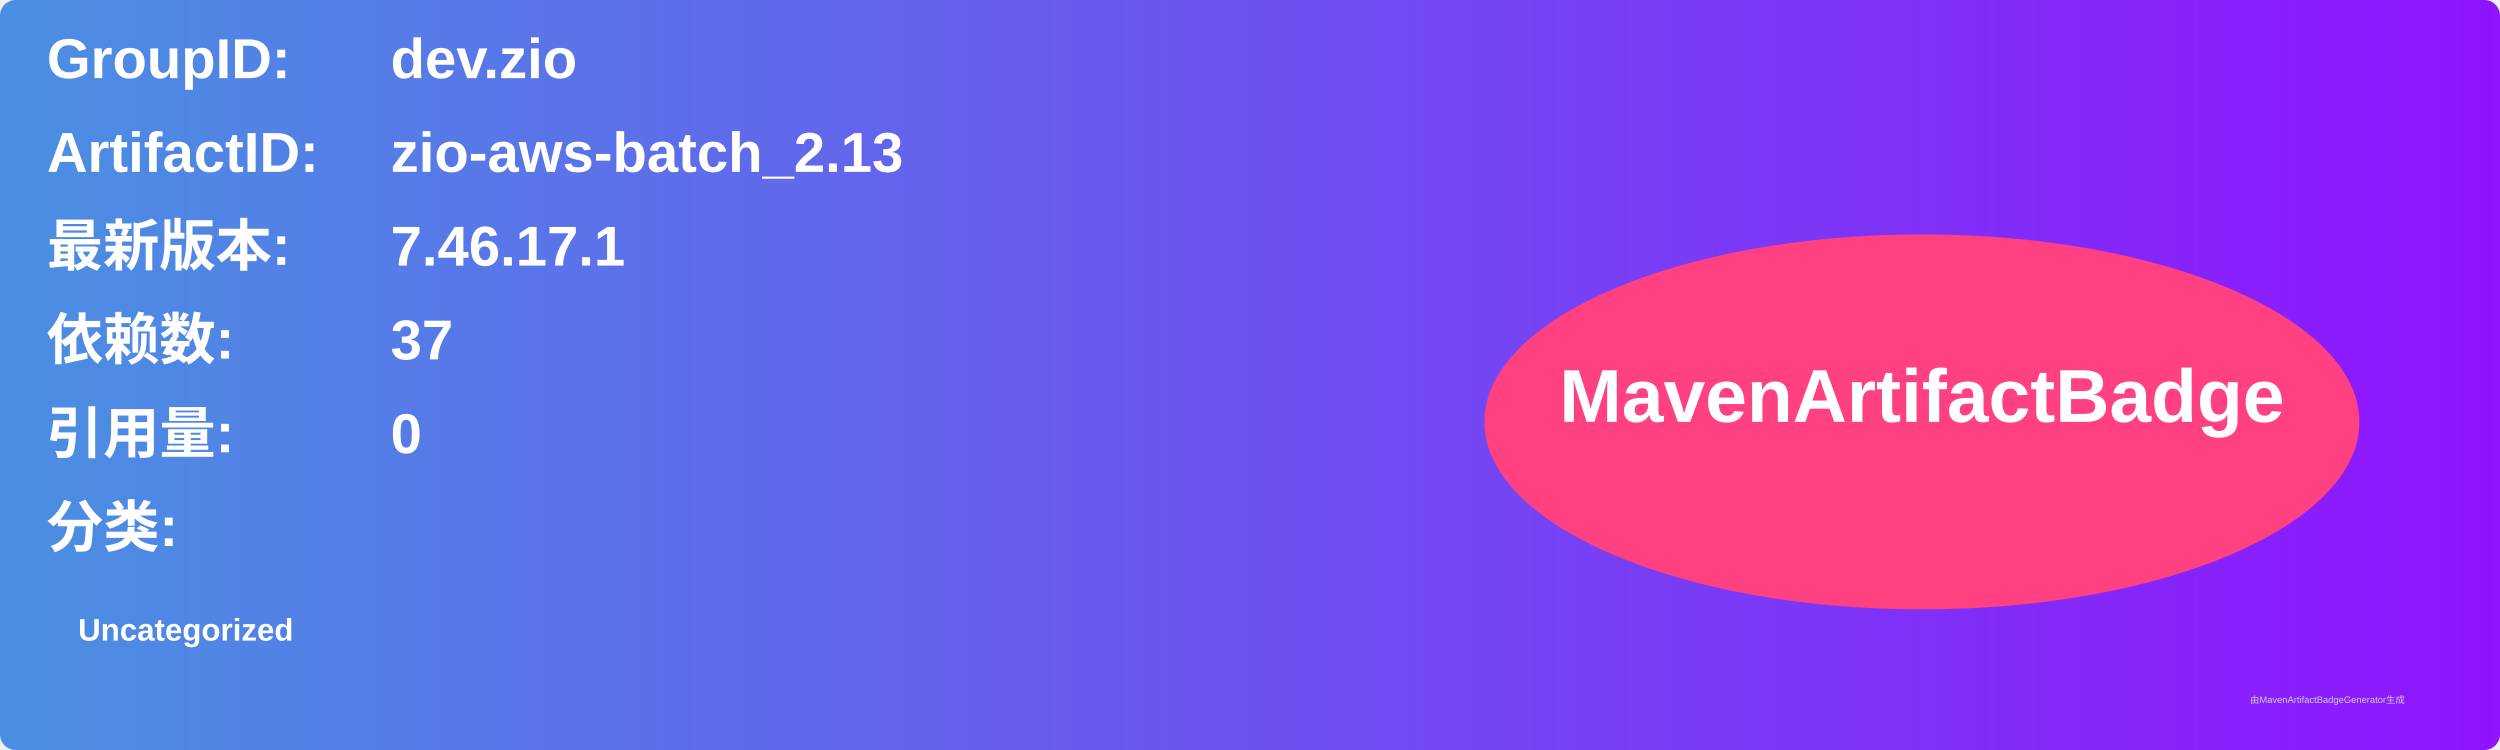
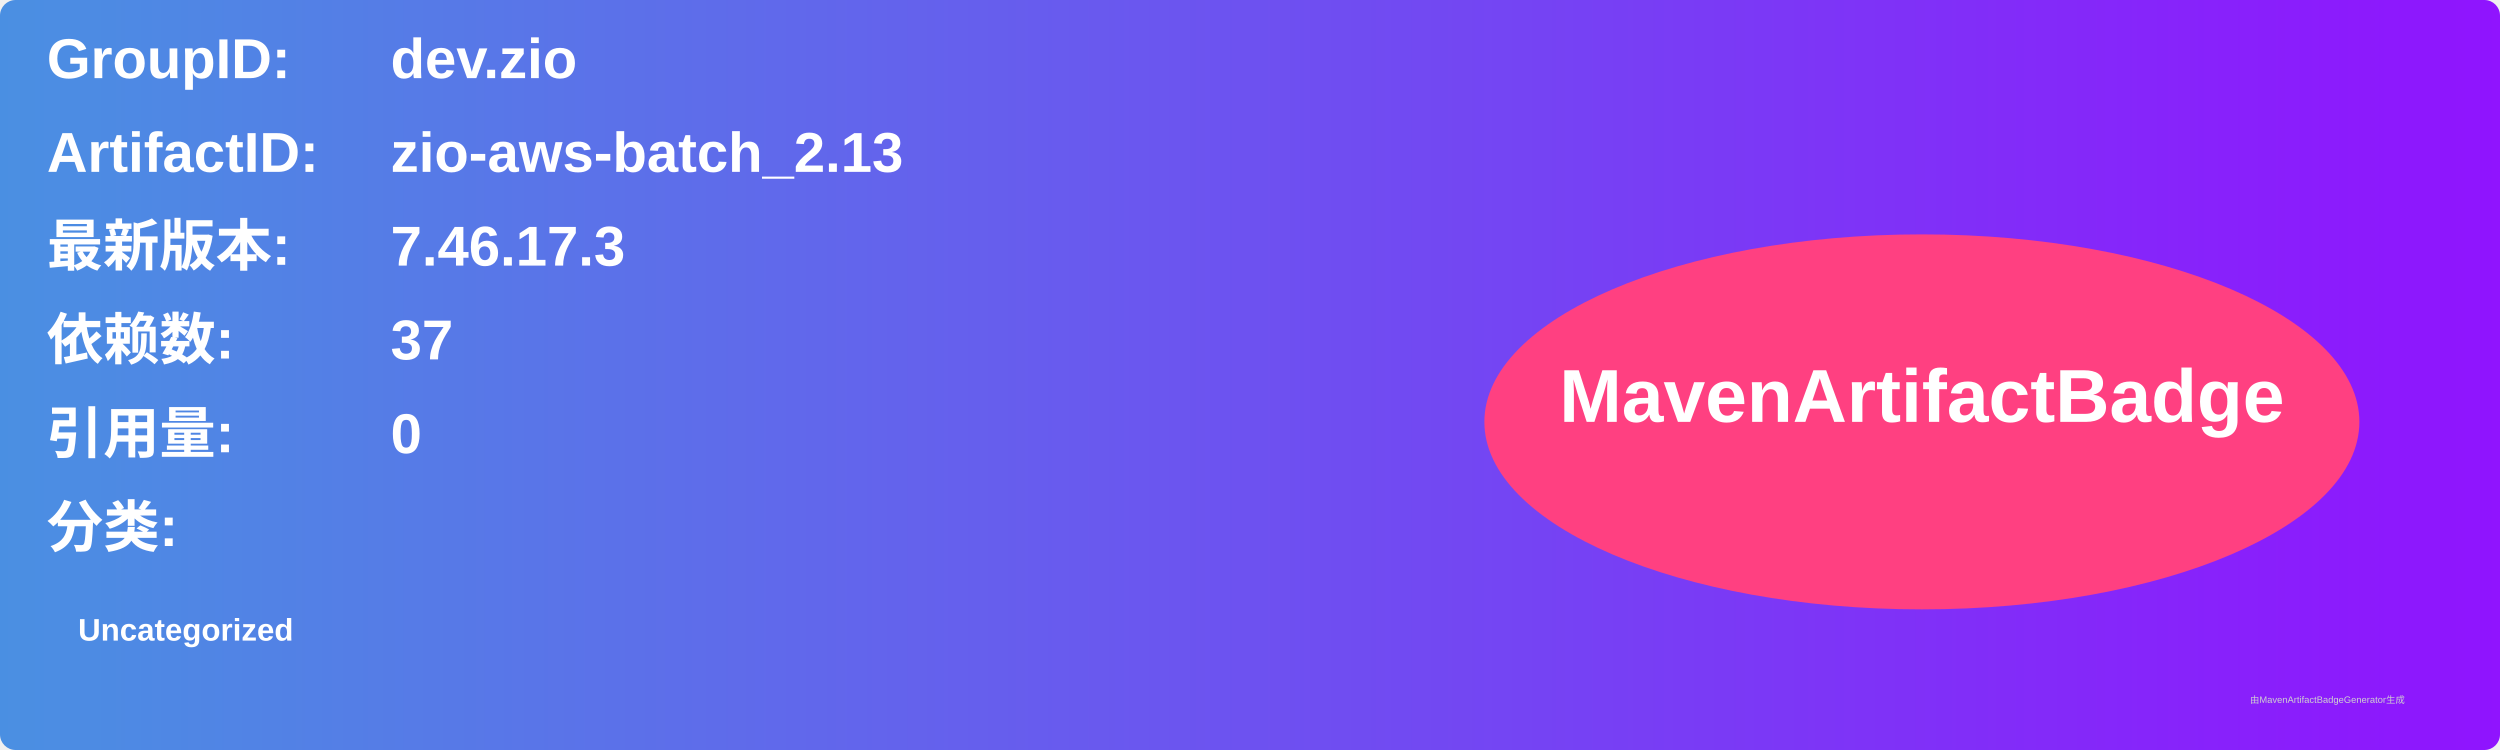
<svg xmlns="http://www.w3.org/2000/svg" width="800" height="240" viewBox="0 0 800 240">
  <linearGradient id="grad" x1="0%" y1="0%" x2="100%" y2="0%">
    <stop offset="0%" stop-color="#4a90e2" />
    <stop offset="100%" stop-color="#9013fe" />
  </linearGradient>
  <rect width="100%" height="100%" rx="5" ry="5" fill="url(#grad)" />
  <g transform="translate(15, 15)">
    <text x="0" y="10" font-family="Arial" font-size="18" fill="white" font-weight="bold" width="260">GroupID:</text>
    <text x="110" y="10" font-family="Arial" font-size="18" fill="white" font-weight="bold" width="460">dev.zio</text>
    <text x="0" y="40" font-family="Arial" font-size="18" fill="white" font-weight="bold" width="260">ArtifactID:</text>
    <text x="110" y="40" font-family="Arial" font-size="18" fill="white" font-weight="bold" width="460">zio-aws-batch_2.13</text>
    <text x="0" y="70" font-family="Arial" font-size="18" fill="white" font-weight="bold">最新版本:</text>
    <text x="110" y="70" font-family="Arial" font-size="18" fill="white" font-weight="bold">
-       <tspan font-weight="bold">7.46.17.1</tspan>
+       <tspan font-weight="bold">7.46.17.3</tspan>
    </text>
    <text x="0" y="100" font-family="Arial" font-size="18" fill="white" font-weight="bold">依赖数: </text>
    <text x="110" y="100" font-family="Arial" font-size="18" fill="white">
      <tspan font-weight="bold">37</tspan>
    </text>
    <text x="0" y="130" font-family="Arial" font-size="18" fill="white" font-weight="bold">引用量: </text>
    <text x="110" y="130" font-family="Arial" font-size="18" fill="white">
      <tspan font-weight="bold">0</tspan>
    </text>
    <text x="0" y="160" font-family="Arial" font-size="18" fill="white" font-weight="bold">分类:</text>
    <text x="10" y="190" font-family="Arial" font-size="10" fill="white">
      <tspan font-weight="bold">Uncategorized</tspan>
    </text>
    <ellipse cx="600" cy="120" rx="140" ry="60" fill="#ff4081" />
    <text x="600" y="120" text-anchor="middle" font-family="Arial" font-size="24" fill="white" font-weight="bold">MavenArtifactBadge</text>
  </g>
  <text x="720" y="225" font-family="Arial" font-size="3" fill="#d0d0d0">由MavenArtifactBadgeGenerator生成</text>
</svg>
